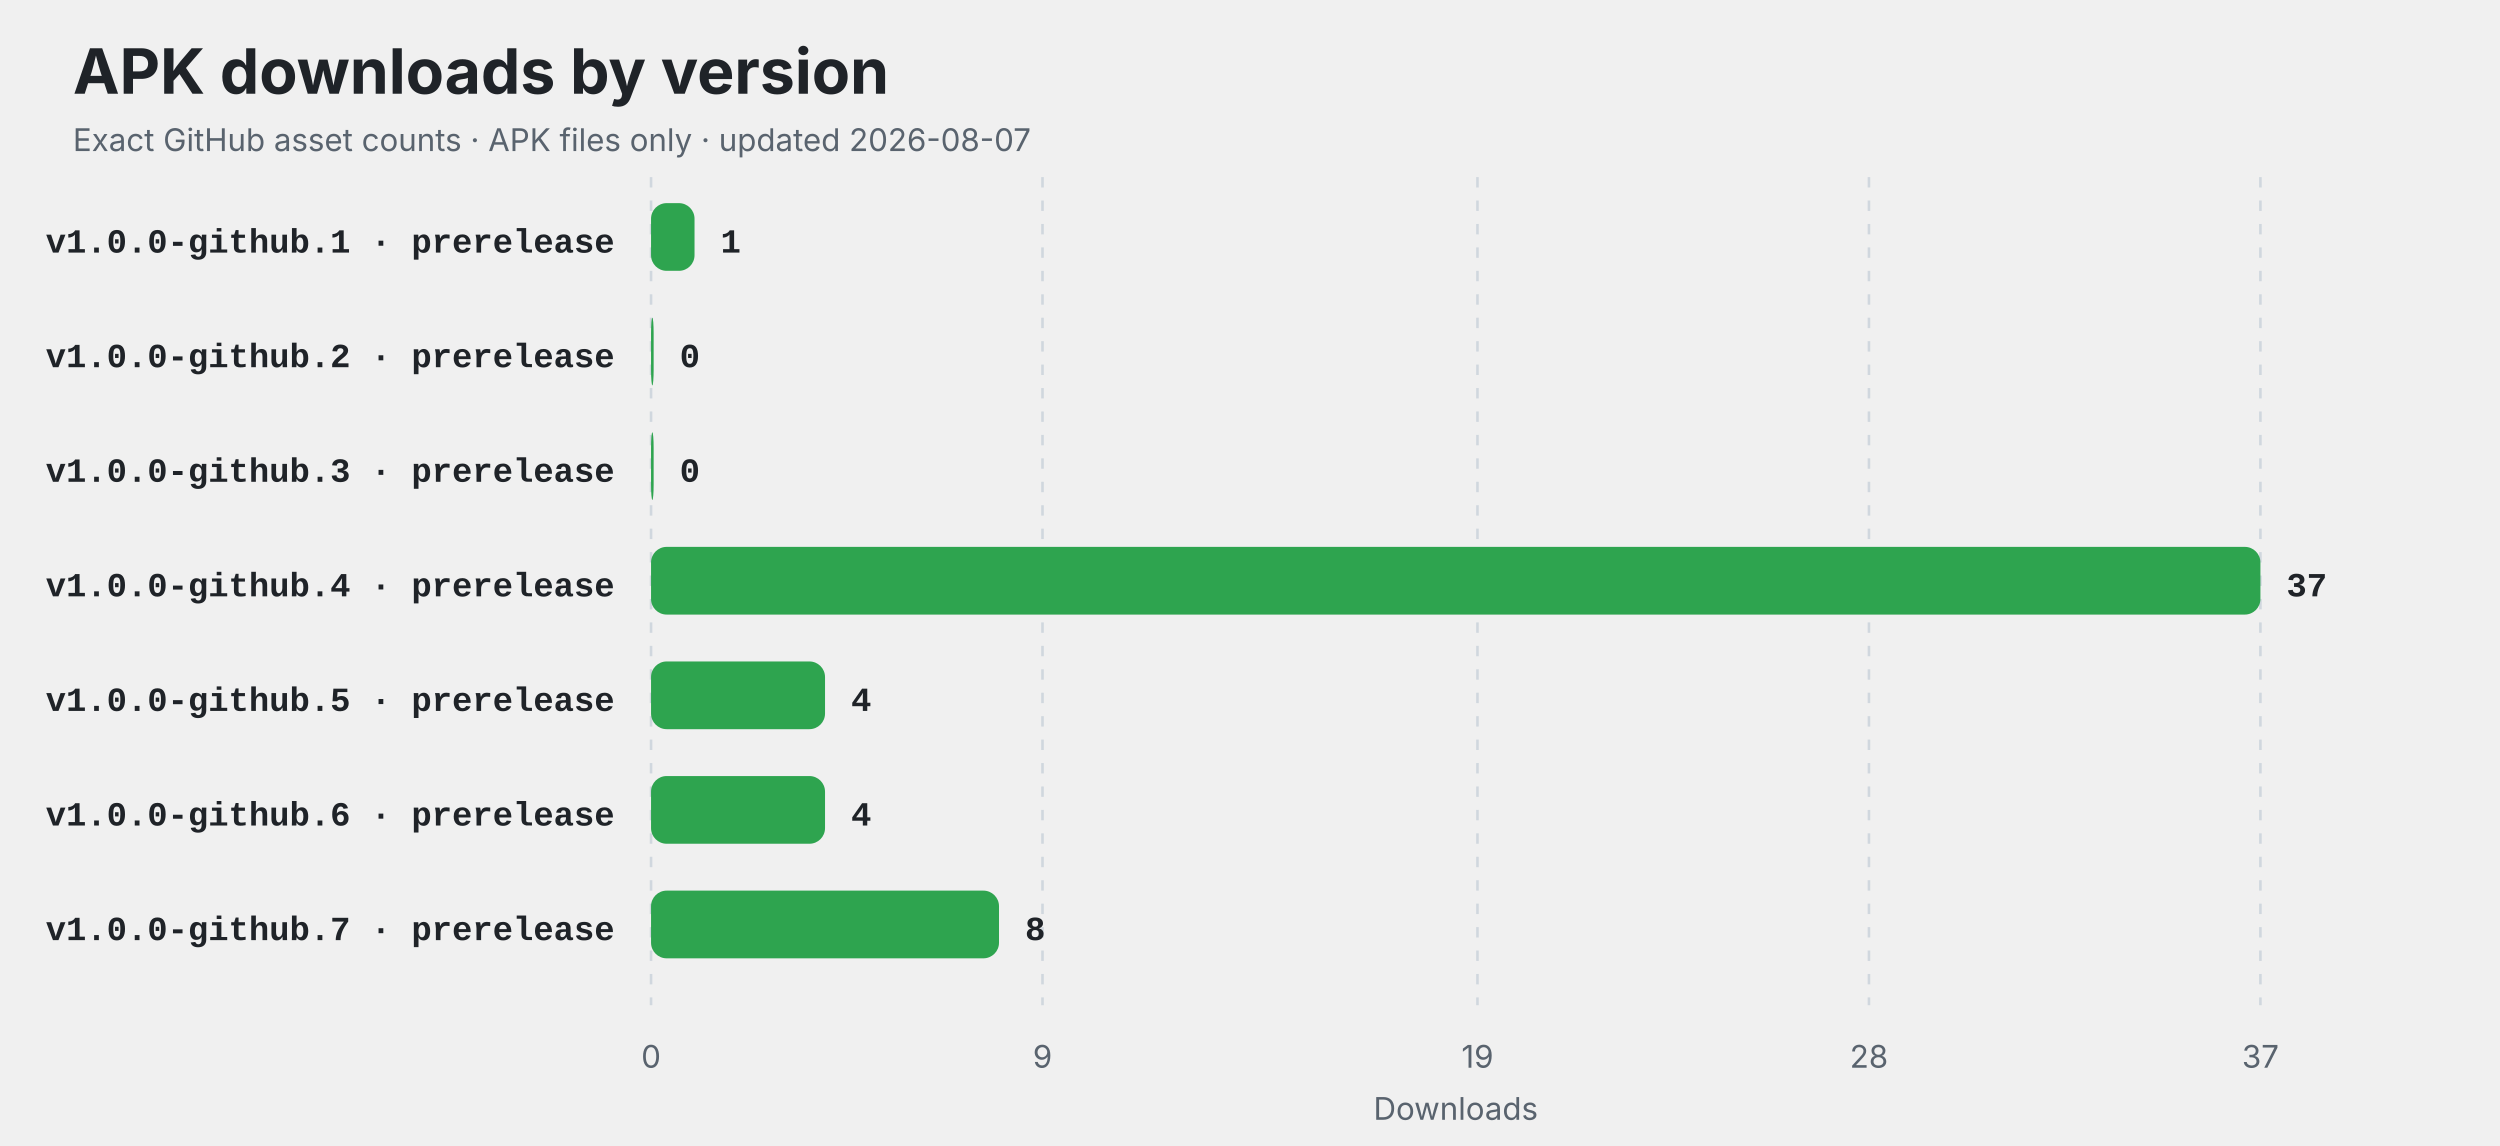
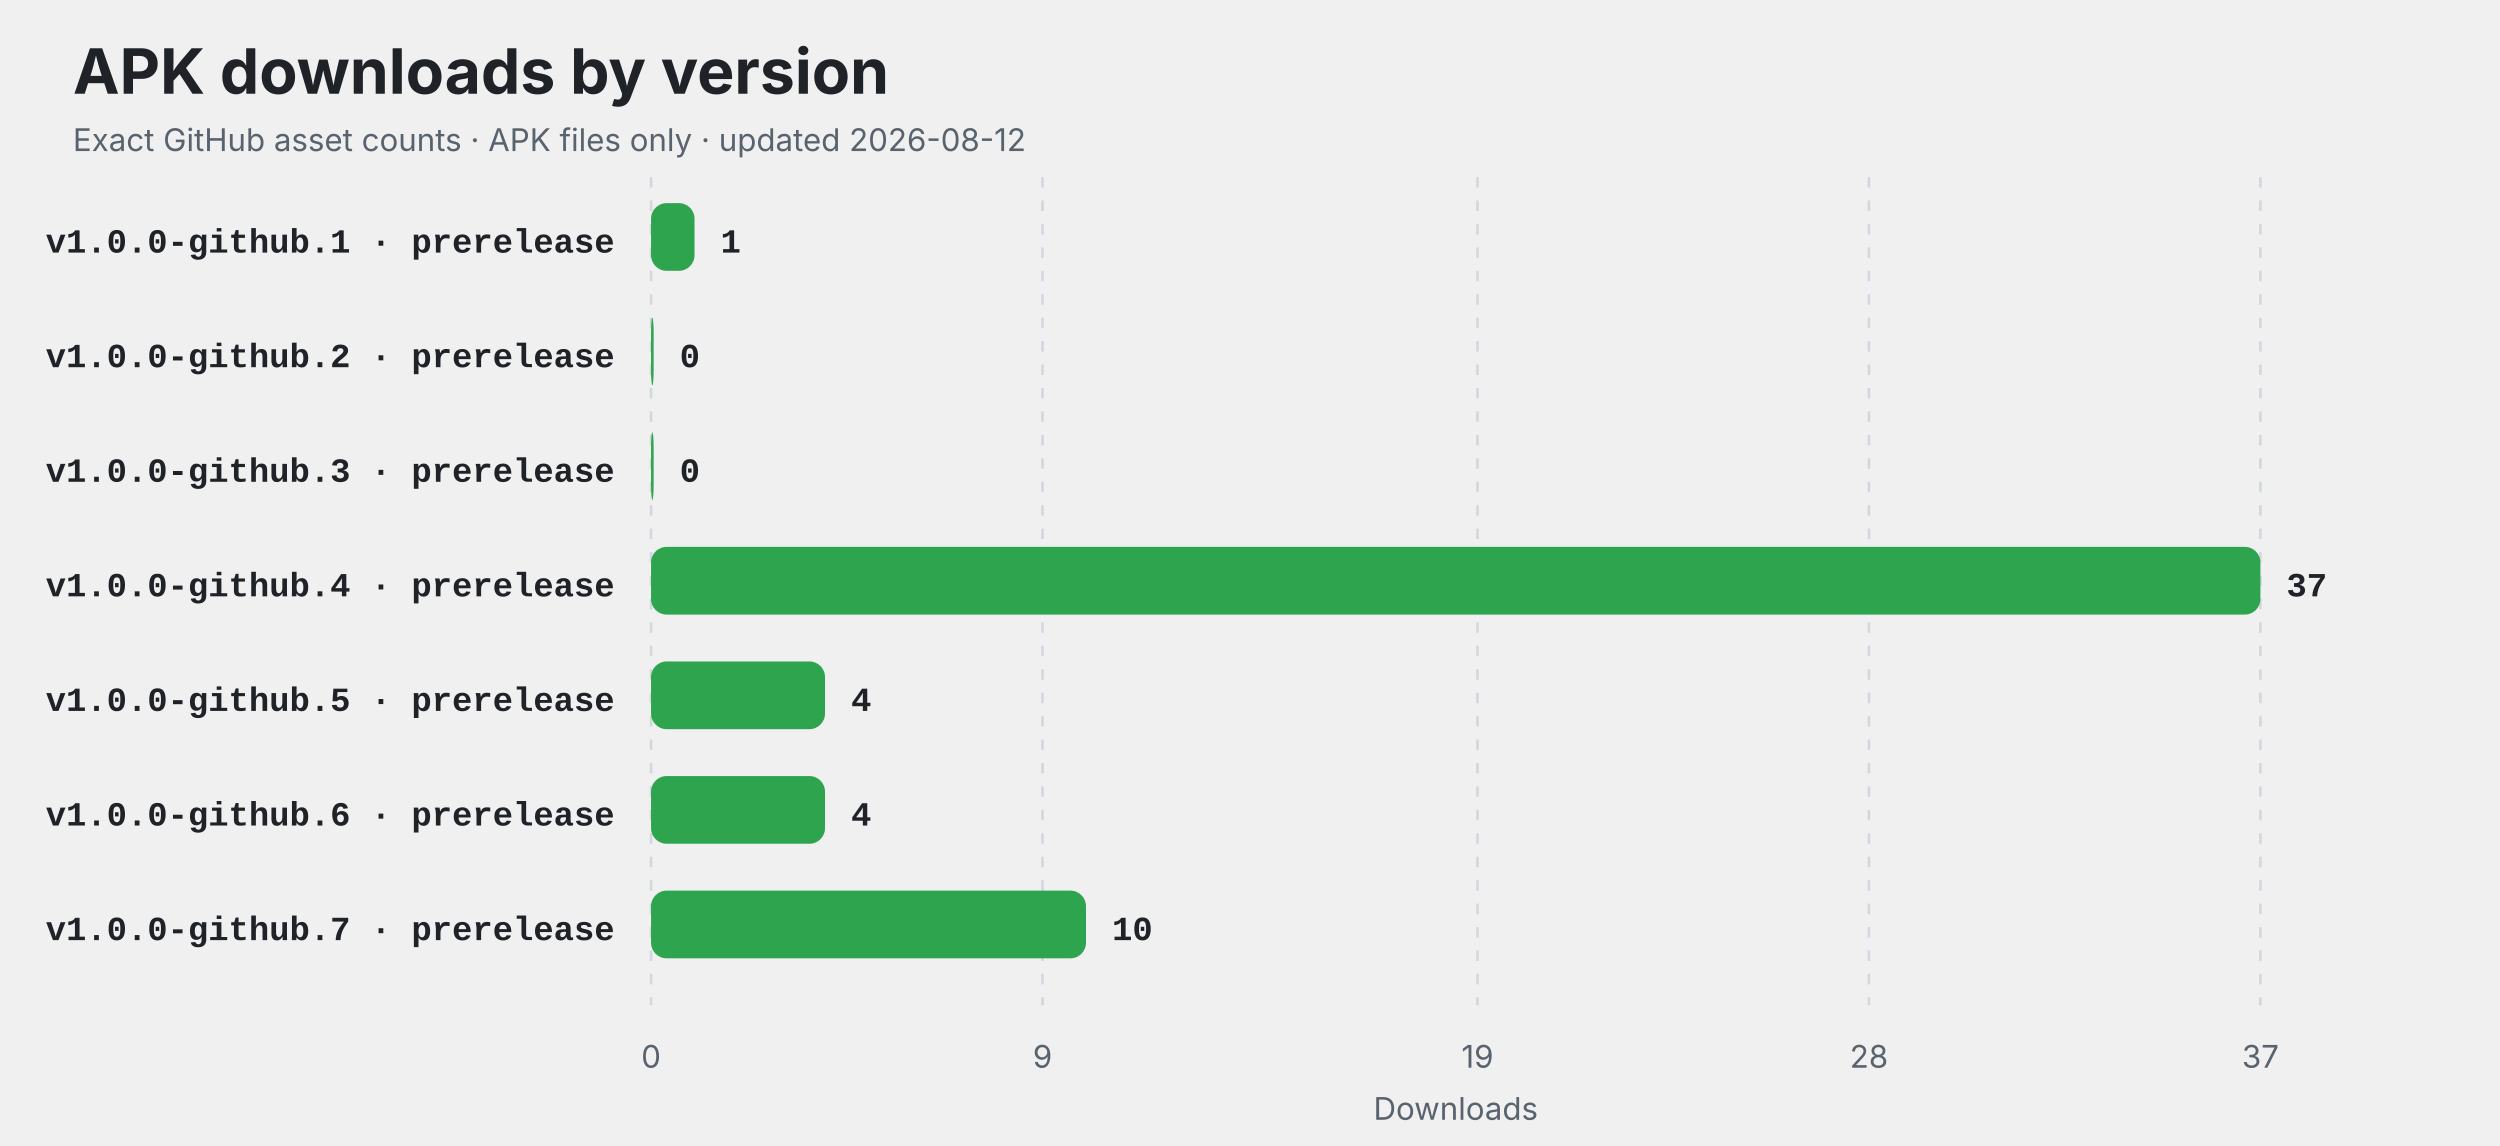
<svg xmlns="http://www.w3.org/2000/svg" width="960" height="440" viewBox="0 0 960 440" role="img" aria-labelledby="title description">
  <style>
    .title { font: 700 24px -apple-system,BlinkMacSystemFont,"Segoe UI",sans-serif; fill: #1f2328; }
    .subtitle,.axis { font: 12px -apple-system,BlinkMacSystemFont,"Segoe UI",sans-serif; fill: #59636e; }
    .label { font: 600 13px ui-monospace,SFMono-Regular,Consolas,"Liberation Mono",monospace; fill: #1f2328; }
    .value { font: 700 13px ui-monospace,SFMono-Regular,Consolas,"Liberation Mono",monospace; fill: #1f2328; }
    .empty { font: 600 16px -apple-system,BlinkMacSystemFont,"Segoe UI",sans-serif; fill: #59636e; }
    @media (prefers-color-scheme: dark) {
      .title,.label,.value { fill: #f0f6fc; }
      .subtitle,.axis,.empty { fill: #8c959f; }
      line { stroke: #30363d; }
    }
  </style>
  <rect width="100%" height="100%" rx="14" fill="#ffffff" fill-opacity="0" />
  <text x="28" y="36" class="title">APK downloads by version</text>
-   <text x="28" y="58" class="subtitle">Exact GitHub asset counts · APK files only · updated 2026-08-07</text>
+   <text x="28" y="58" class="subtitle">Exact GitHub asset counts · APK files only · updated 2026-08-12</text>
  <line x1="250.00" y1="68" x2="250.00" y2="386" stroke="#d0d7de" stroke-dasharray="4 5" />
  <text x="250.00" y="410" text-anchor="middle" class="axis">0</text>
  <line x1="400.32" y1="68" x2="400.32" y2="386" stroke="#d0d7de" stroke-dasharray="4 5" />
  <text x="400.32" y="410" text-anchor="middle" class="axis">9</text>
  <line x1="567.35" y1="68" x2="567.35" y2="386" stroke="#d0d7de" stroke-dasharray="4 5" />
  <text x="567.35" y="410" text-anchor="middle" class="axis">19</text>
  <line x1="717.68" y1="68" x2="717.68" y2="386" stroke="#d0d7de" stroke-dasharray="4 5" />
  <text x="717.68" y="410" text-anchor="middle" class="axis">28</text>
  <line x1="868.00" y1="68" x2="868.00" y2="386" stroke="#d0d7de" stroke-dasharray="4 5" />
  <text x="868.00" y="410" text-anchor="middle" class="axis">37</text>
  <text x="236" y="97" text-anchor="end" class="label">v1.0.0-github.1 · prerelease</text>
  <rect x="250" y="78" width="16.70" height="26" rx="6" fill="#2ea44f" />
  <text x="276.70" y="97" class="value">1</text>
  <text x="236" y="141" text-anchor="end" class="label">v1.0.0-github.2 · prerelease</text>
  <rect x="250" y="122" width="1.00" height="26" rx="6" fill="#2ea44f" />
  <text x="261.00" y="141" class="value">0</text>
  <text x="236" y="185" text-anchor="end" class="label">v1.0.0-github.3 · prerelease</text>
  <rect x="250" y="166" width="1.00" height="26" rx="6" fill="#2ea44f" />
  <text x="261.00" y="185" class="value">0</text>
  <text x="236" y="229" text-anchor="end" class="label">v1.0.0-github.4 · prerelease</text>
  <rect x="250" y="210" width="618.00" height="26" rx="6" fill="#2ea44f" />
  <text x="878.00" y="229" class="value">37</text>
  <text x="236" y="273" text-anchor="end" class="label">v1.0.0-github.5 · prerelease</text>
  <rect x="250" y="254" width="66.81" height="26" rx="6" fill="#2ea44f" />
  <text x="326.81" y="273" class="value">4</text>
  <text x="236" y="317" text-anchor="end" class="label">v1.0.0-github.6 · prerelease</text>
  <rect x="250" y="298" width="66.81" height="26" rx="6" fill="#2ea44f" />
  <text x="326.81" y="317" class="value">4</text>
  <text x="236" y="361" text-anchor="end" class="label">v1.0.0-github.7 · prerelease</text>
-   <rect x="250" y="342" width="133.62" height="26" rx="6" fill="#2ea44f" />
-   <text x="393.62" y="361" class="value">8</text>
+   <rect x="250" y="342" width="167.03" height="26" rx="6" fill="#2ea44f" />
+   <text x="427.03" y="361" class="value">10</text>
  <text x="559" y="430" text-anchor="middle" class="axis">Downloads</text>
</svg>
